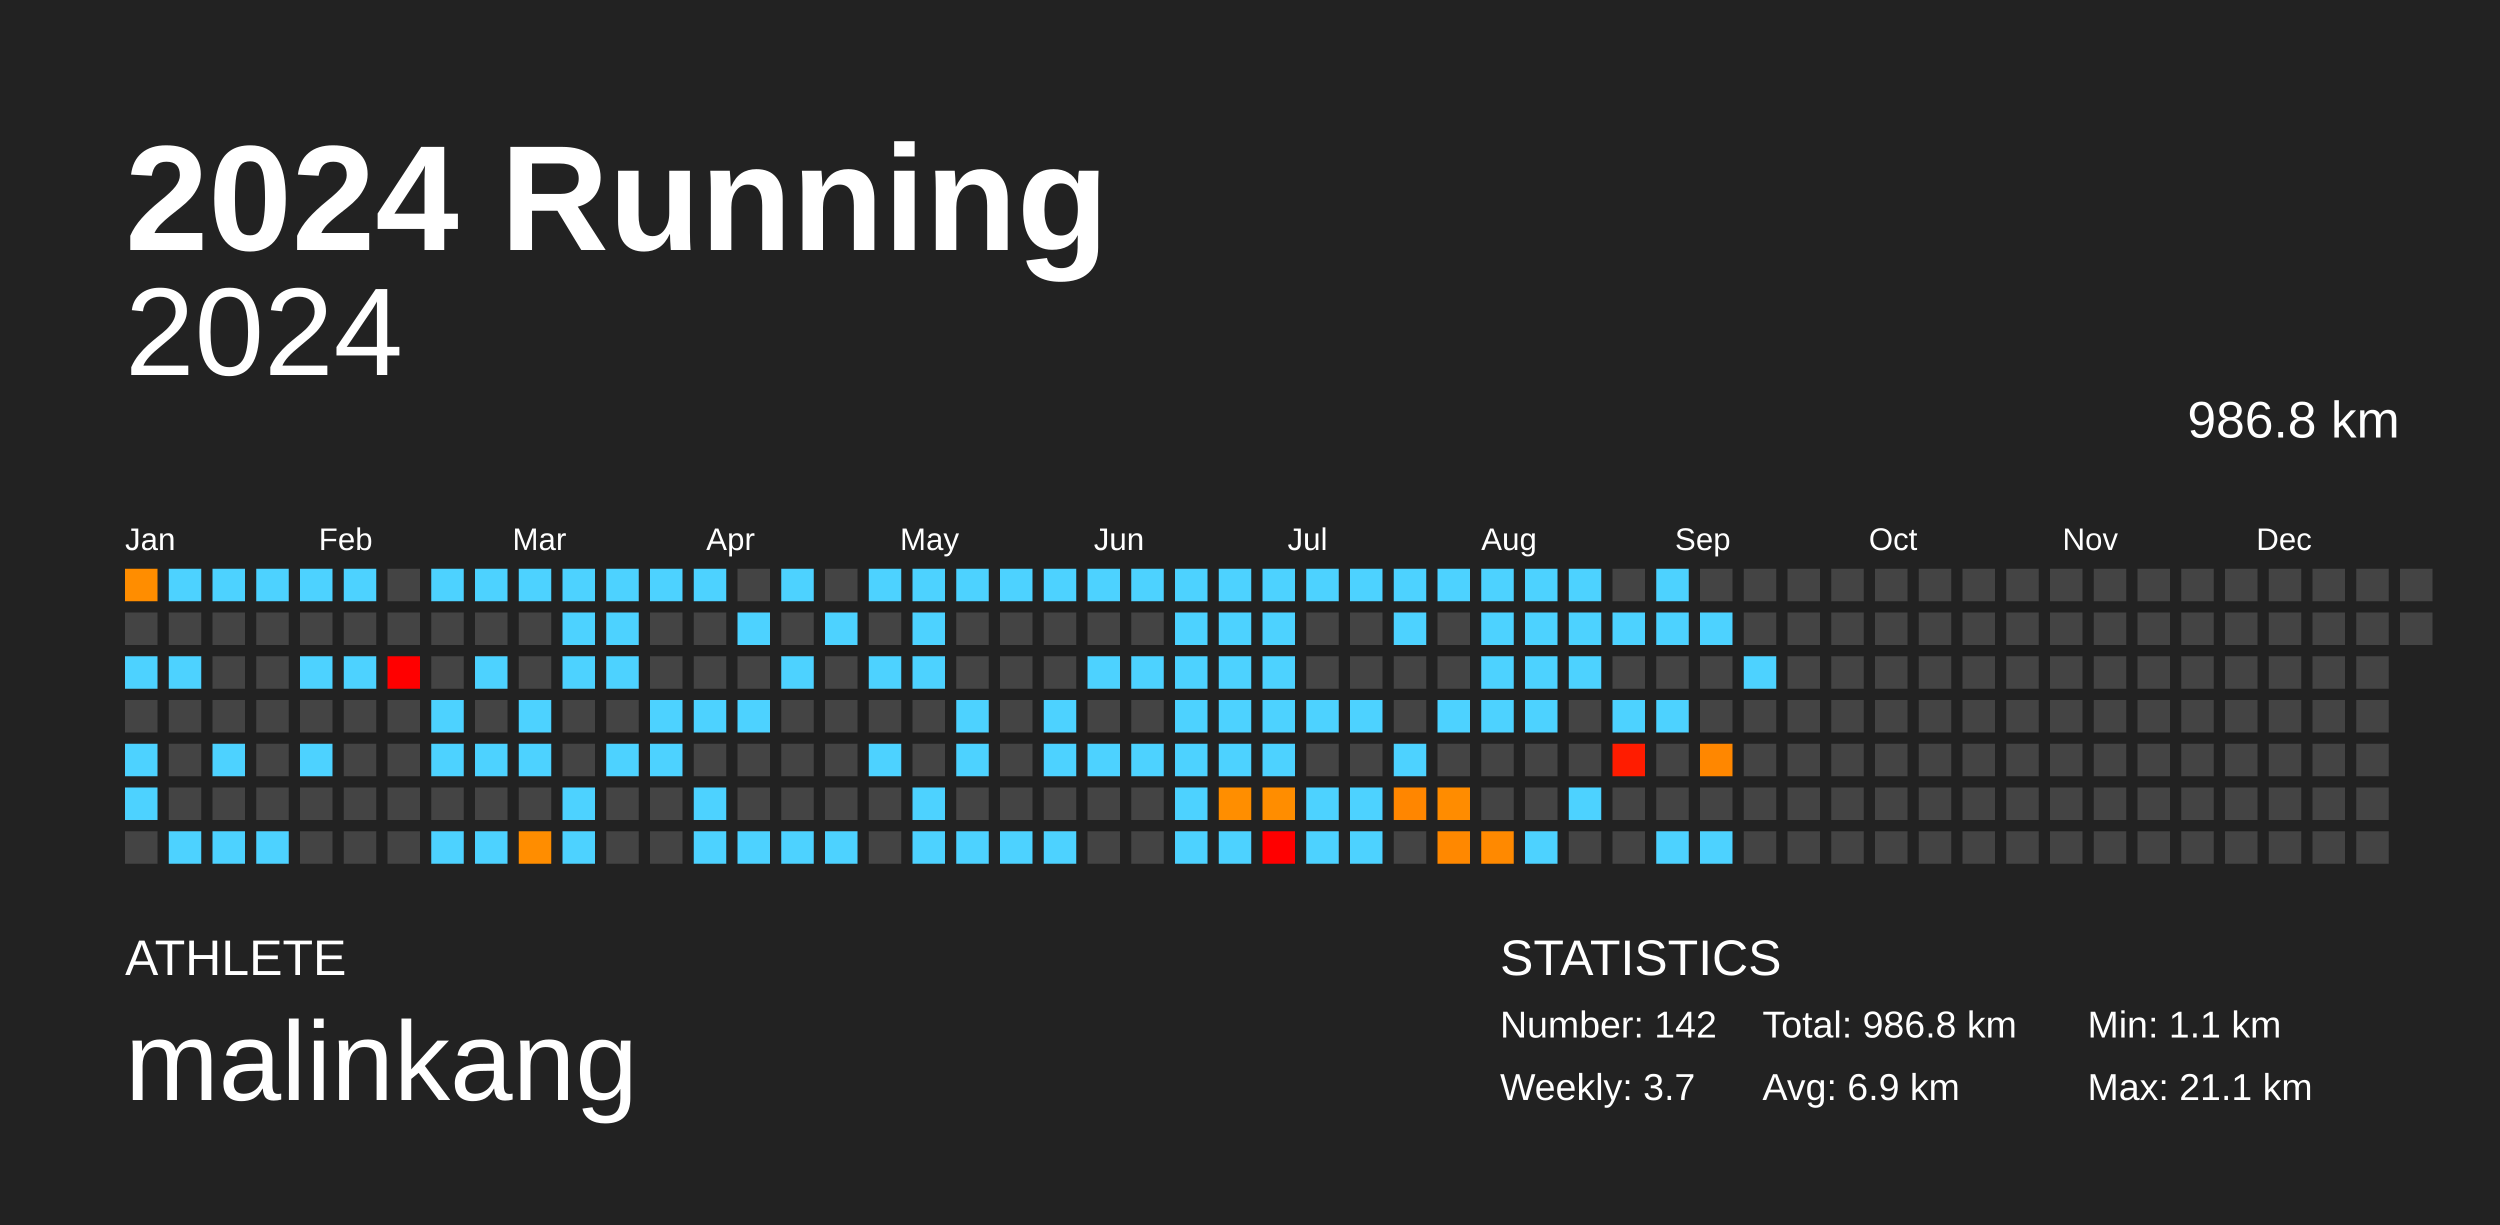
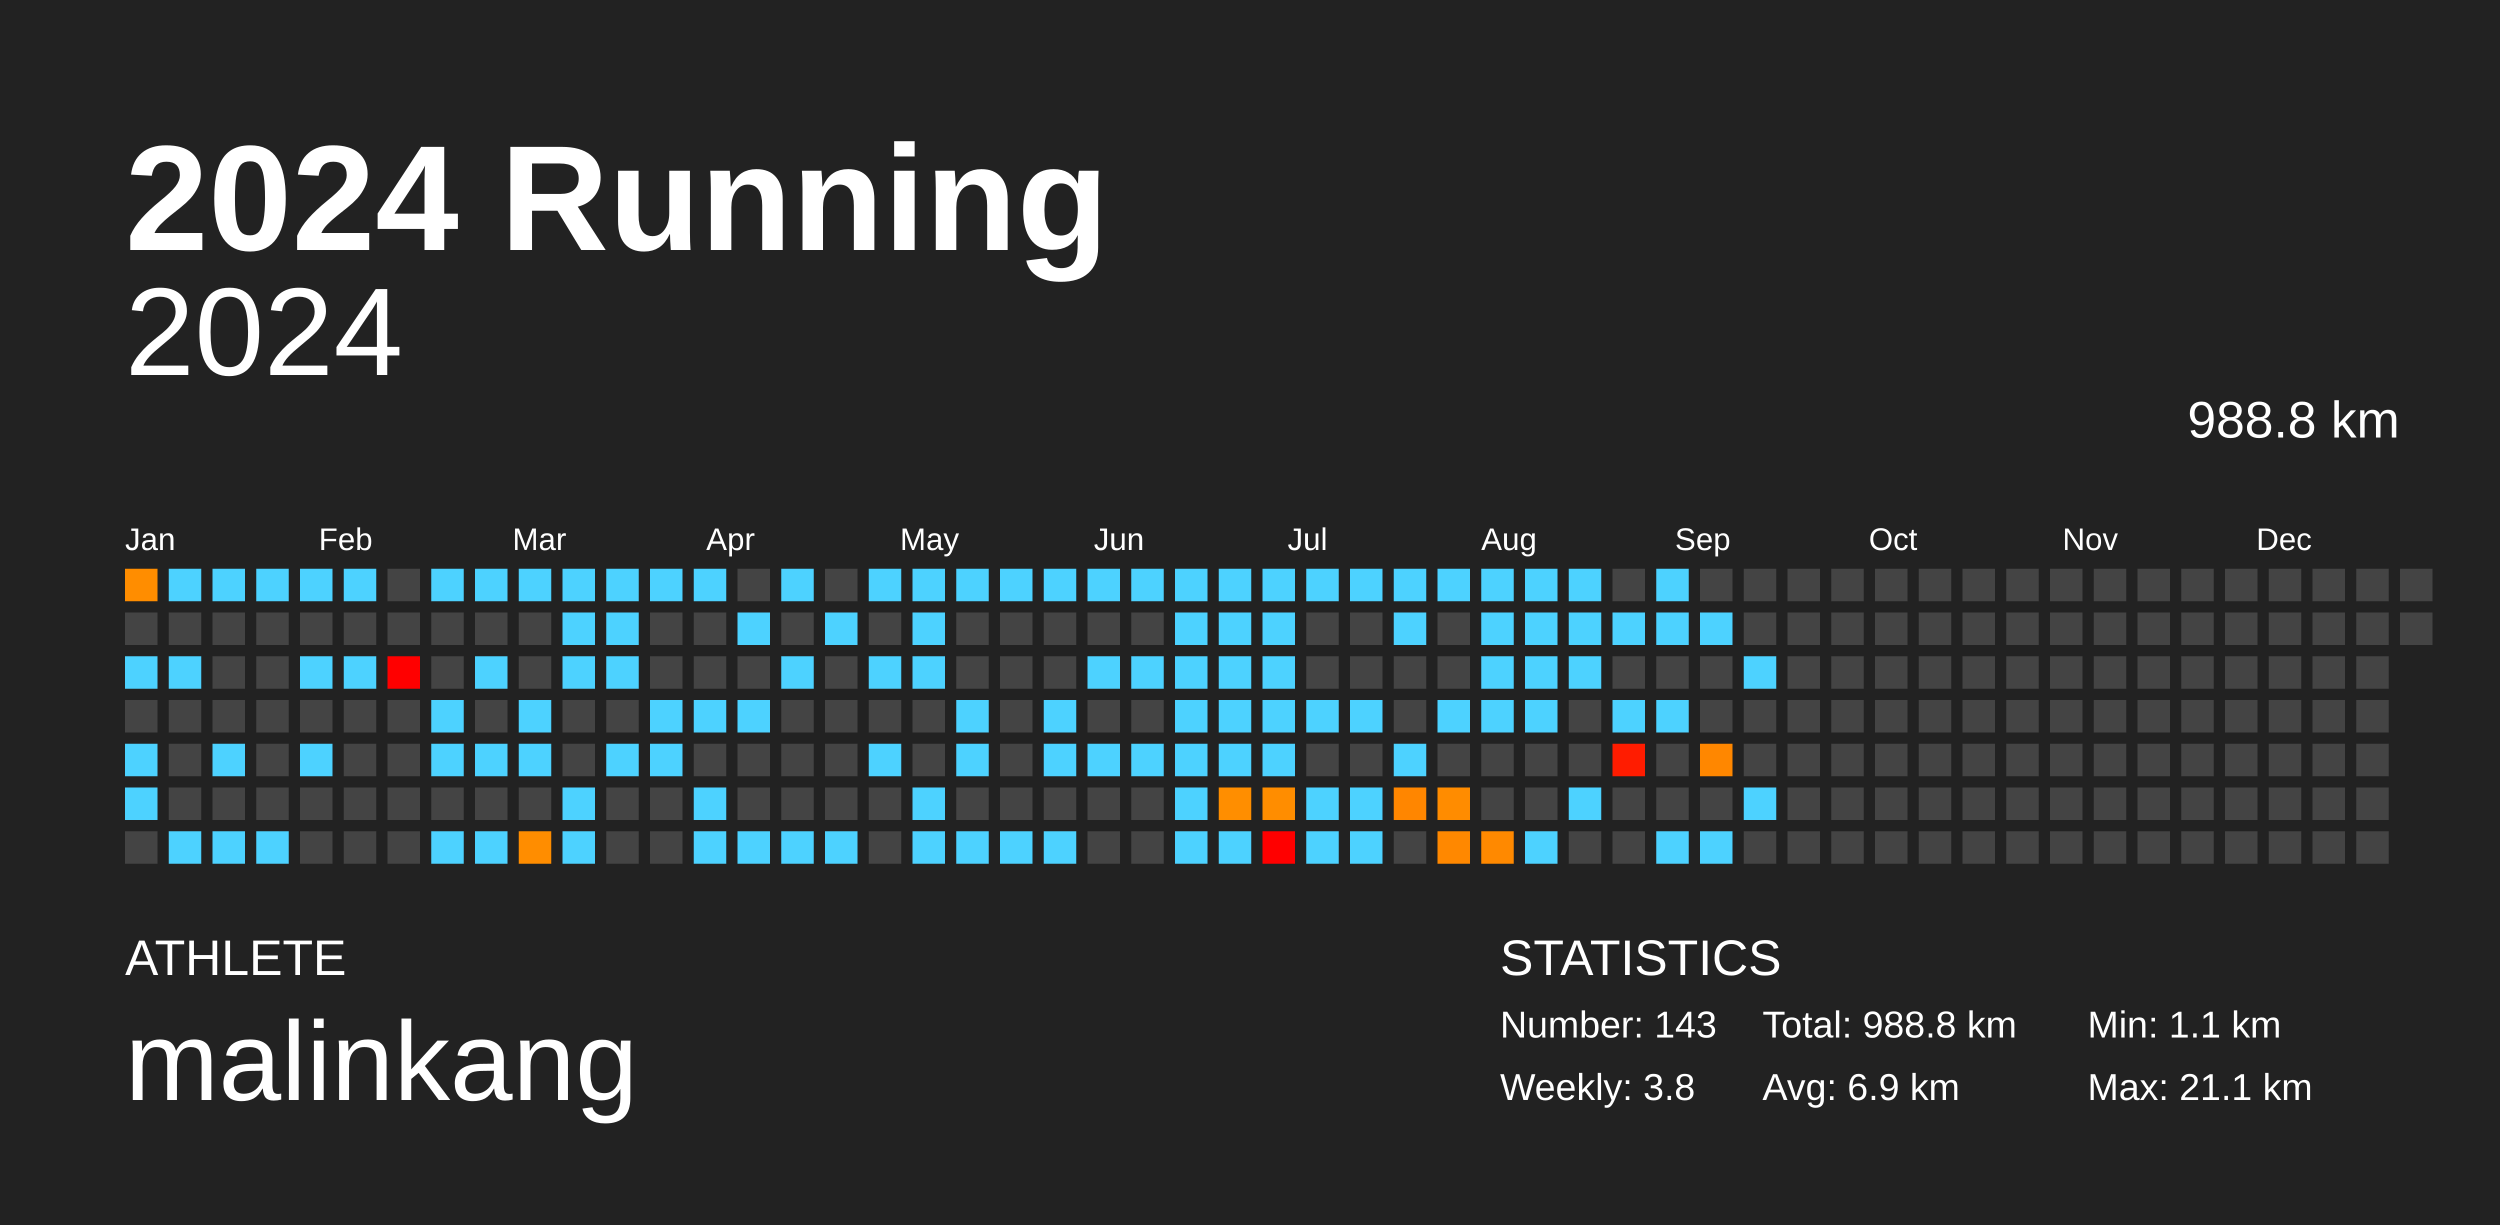
<svg xmlns="http://www.w3.org/2000/svg" baseProfile="full" height="98mm" version="1.1" viewBox="0,0,200,98" width="200mm">
  <defs />
  <rect fill="#222222" height="98" width="200" x="0" y="0" />
  <text fill="#FFFFFF" style="font-size:12px; font-family:Arial; font-weight:bold;" x="10" y="20">2024 Running</text>
  <text fill="#FFFFFF" style="font-size:4px; font-family:Arial" x="10" y="78">ATHLETE</text>
  <text fill="#FFFFFF" style="font-size:9px; font-family:Arial" x="10" y="88">malinkang</text>
  <text fill="#FFFFFF" style="font-size:4px; font-family:Arial" x="120" y="78">STATISTICS</text>
-   <text fill="#FFFFFF" style="font-size:3px; font-family:Arial" x="120" y="83">Number: 142</text>
-   <text fill="#FFFFFF" style="font-size:3px; font-family:Arial" x="120" y="88">Weekly: 3.7</text>
-   <text fill="#FFFFFF" style="font-size:3px; font-family:Arial" x="141" y="83">Total: 986.8 km</text>
+   <text fill="#FFFFFF" style="font-size:3px; font-family:Arial" x="120" y="83">Number: 143</text>
+   <text fill="#FFFFFF" style="font-size:3px; font-family:Arial" x="120" y="88">Weekly: 3.8</text>
+   <text fill="#FFFFFF" style="font-size:3px; font-family:Arial" x="141" y="83">Total: 988.8 km</text>
  <text fill="#FFFFFF" style="font-size:3px; font-family:Arial" x="141" y="88">Avg: 6.9 km</text>
  <text fill="#FFFFFF" style="font-size:3px; font-family:Arial" x="167" y="83">Min: 1.1 km</text>
  <text fill="#FFFFFF" style="font-size:3px; font-family:Arial" x="167" y="88">Max: 21.1 km</text>
  <text alignment-baseline="hanging" fill="#FFFFFF" style="font-size:10.0px; font-family:Arial;" x="10" y="30">2024</text>
-   <text alignment-baseline="hanging" fill="#FFFFFF" style="font-size:4.125px; font-family:Arial;" x="175" y="35">986.8 km</text>
+   <text alignment-baseline="hanging" fill="#FFFFFF" style="font-size:4.125px; font-family:Arial;" x="175" y="35">988.8 km</text>
  <text fill="#FFFFFF" style="font-size:2.5px; font-family:Arial" x="10.0" y="44">Jan</text>
  <text fill="#FFFFFF" style="font-size:2.5px; font-family:Arial" x="25.5" y="44">Feb</text>
  <text fill="#FFFFFF" style="font-size:2.5px; font-family:Arial" x="41.0" y="44">Mar</text>
  <text fill="#FFFFFF" style="font-size:2.5px; font-family:Arial" x="56.5" y="44">Apr</text>
  <text fill="#FFFFFF" style="font-size:2.5px; font-family:Arial" x="72.0" y="44">May</text>
  <text fill="#FFFFFF" style="font-size:2.5px; font-family:Arial" x="87.5" y="44">Jun</text>
  <text fill="#FFFFFF" style="font-size:2.5px; font-family:Arial" x="103.0" y="44">Jul</text>
  <text fill="#FFFFFF" style="font-size:2.5px; font-family:Arial" x="118.5" y="44">Aug</text>
  <text fill="#FFFFFF" style="font-size:2.5px; font-family:Arial" x="134.0" y="44">Sep</text>
  <text fill="#FFFFFF" style="font-size:2.5px; font-family:Arial" x="149.5" y="44">Oct</text>
  <text fill="#FFFFFF" style="font-size:2.5px; font-family:Arial" x="165.0" y="44">Nov</text>
  <text fill="#FFFFFF" style="font-size:2.5px; font-family:Arial" x="180.5" y="44">Dec</text>
  <rect fill="#ff8d00" height="2.6" width="2.6" x="10.0" y="45.5" />
  <rect fill="#444444" height="2.6" width="2.6" x="10.0" y="49.0" />
  <rect fill="#4dd2ff" height="2.6" width="2.6" x="10.0" y="52.5" />
  <rect fill="#444444" height="2.6" width="2.6" x="10.0" y="56.0" />
  <rect fill="#4dd2ff" height="2.6" width="2.6" x="10.0" y="59.5" />
  <rect fill="#4dd2ff" height="2.6" width="2.6" x="10.0" y="63.0" />
  <rect fill="#444444" height="2.6" width="2.6" x="10.0" y="66.5" />
  <rect fill="#4dd2ff" height="2.6" width="2.6" x="13.5" y="45.5" />
  <rect fill="#444444" height="2.6" width="2.6" x="13.5" y="49.0" />
  <rect fill="#4dd2ff" height="2.6" width="2.6" x="13.5" y="52.5" />
  <rect fill="#444444" height="2.6" width="2.6" x="13.5" y="56.0" />
  <rect fill="#444444" height="2.6" width="2.6" x="13.5" y="59.5" />
  <rect fill="#444444" height="2.6" width="2.6" x="13.5" y="63.0" />
  <rect fill="#4dd2ff" height="2.6" width="2.6" x="13.5" y="66.5" />
  <rect fill="#4dd2ff" height="2.6" width="2.6" x="17.0" y="45.5" />
  <rect fill="#444444" height="2.6" width="2.6" x="17.0" y="49.0" />
  <rect fill="#444444" height="2.6" width="2.6" x="17.0" y="52.5" />
  <rect fill="#444444" height="2.6" width="2.6" x="17.0" y="56.0" />
  <rect fill="#4dd2ff" height="2.6" width="2.6" x="17.0" y="59.5" />
  <rect fill="#444444" height="2.6" width="2.6" x="17.0" y="63.0" />
  <rect fill="#4dd2ff" height="2.6" width="2.6" x="17.0" y="66.5" />
  <rect fill="#4dd2ff" height="2.6" width="2.6" x="20.5" y="45.5" />
  <rect fill="#444444" height="2.6" width="2.6" x="20.5" y="49.0" />
  <rect fill="#444444" height="2.6" width="2.6" x="20.5" y="52.5" />
  <rect fill="#444444" height="2.6" width="2.6" x="20.5" y="56.0" />
  <rect fill="#444444" height="2.6" width="2.6" x="20.5" y="59.5" />
  <rect fill="#444444" height="2.6" width="2.6" x="20.5" y="63.0" />
  <rect fill="#4dd2ff" height="2.6" width="2.6" x="20.5" y="66.5" />
  <rect fill="#4dd2ff" height="2.6" width="2.6" x="24.0" y="45.5" />
  <rect fill="#444444" height="2.6" width="2.6" x="24.0" y="49.0" />
  <rect fill="#4dd2ff" height="2.6" width="2.6" x="24.0" y="52.5" />
  <rect fill="#444444" height="2.6" width="2.6" x="24.0" y="56.0" />
  <rect fill="#4dd2ff" height="2.6" width="2.6" x="24.0" y="59.5" />
  <rect fill="#444444" height="2.6" width="2.6" x="24.0" y="63.0" />
  <rect fill="#444444" height="2.6" width="2.6" x="24.0" y="66.5" />
  <rect fill="#4dd2ff" height="2.6" width="2.6" x="27.5" y="45.5" />
  <rect fill="#444444" height="2.6" width="2.6" x="27.5" y="49.0" />
  <rect fill="#4dd2ff" height="2.6" width="2.6" x="27.5" y="52.5" />
  <rect fill="#444444" height="2.6" width="2.6" x="27.5" y="56.0" />
  <rect fill="#444444" height="2.6" width="2.6" x="27.5" y="59.5" />
  <rect fill="#444444" height="2.6" width="2.6" x="27.5" y="63.0" />
  <rect fill="#444444" height="2.6" width="2.6" x="27.5" y="66.5" />
  <rect fill="#444444" height="2.6" width="2.6" x="31.0" y="45.5" />
  <rect fill="#444444" height="2.6" width="2.6" x="31.0" y="49.0" />
  <rect fill="red" height="2.6" width="2.6" x="31.0" y="52.5" />
  <rect fill="#444444" height="2.6" width="2.6" x="31.0" y="56.0" />
  <rect fill="#444444" height="2.6" width="2.6" x="31.0" y="59.5" />
  <rect fill="#444444" height="2.6" width="2.6" x="31.0" y="63.0" />
  <rect fill="#444444" height="2.6" width="2.6" x="31.0" y="66.5" />
  <rect fill="#4dd2ff" height="2.6" width="2.6" x="34.5" y="45.5" />
  <rect fill="#444444" height="2.6" width="2.6" x="34.5" y="49.0" />
  <rect fill="#444444" height="2.6" width="2.6" x="34.5" y="52.5" />
  <rect fill="#4dd2ff" height="2.6" width="2.6" x="34.5" y="56.0" />
  <rect fill="#4dd2ff" height="2.6" width="2.6" x="34.5" y="59.5" />
  <rect fill="#444444" height="2.6" width="2.6" x="34.5" y="63.0" />
  <rect fill="#4dd2ff" height="2.6" width="2.6" x="34.5" y="66.5" />
  <rect fill="#4dd2ff" height="2.6" width="2.6" x="38.0" y="45.5" />
  <rect fill="#444444" height="2.6" width="2.6" x="38.0" y="49.0" />
  <rect fill="#4dd2ff" height="2.6" width="2.6" x="38.0" y="52.5" />
  <rect fill="#444444" height="2.6" width="2.6" x="38.0" y="56.0" />
  <rect fill="#4dd2ff" height="2.6" width="2.6" x="38.0" y="59.5" />
  <rect fill="#444444" height="2.6" width="2.6" x="38.0" y="63.0" />
  <rect fill="#4dd2ff" height="2.6" width="2.6" x="38.0" y="66.5" />
  <rect fill="#4dd2ff" height="2.6" width="2.6" x="41.5" y="45.5" />
  <rect fill="#444444" height="2.6" width="2.6" x="41.5" y="49.0" />
  <rect fill="#444444" height="2.6" width="2.6" x="41.5" y="52.5" />
  <rect fill="#4dd2ff" height="2.6" width="2.6" x="41.5" y="56.0" />
  <rect fill="#4dd2ff" height="2.6" width="2.6" x="41.5" y="59.5" />
  <rect fill="#444444" height="2.6" width="2.6" x="41.5" y="63.0" />
  <rect fill="#ff8d00" height="2.6" width="2.6" x="41.5" y="66.5" />
  <rect fill="#4dd2ff" height="2.6" width="2.6" x="45.0" y="45.5" />
  <rect fill="#4dd2ff" height="2.6" width="2.6" x="45.0" y="49.0" />
  <rect fill="#4dd2ff" height="2.6" width="2.6" x="45.0" y="52.5" />
  <rect fill="#444444" height="2.6" width="2.6" x="45.0" y="56.0" />
  <rect fill="#444444" height="2.6" width="2.6" x="45.0" y="59.5" />
  <rect fill="#4dd2ff" height="2.6" width="2.6" x="45.0" y="63.0" />
  <rect fill="#4dd2ff" height="2.6" width="2.6" x="45.0" y="66.5" />
  <rect fill="#4dd2ff" height="2.6" width="2.6" x="48.5" y="45.5" />
  <rect fill="#4dd2ff" height="2.6" width="2.6" x="48.5" y="49.0" />
  <rect fill="#4dd2ff" height="2.6" width="2.6" x="48.5" y="52.5" />
  <rect fill="#444444" height="2.6" width="2.6" x="48.5" y="56.0" />
  <rect fill="#4dd2ff" height="2.6" width="2.6" x="48.5" y="59.5" />
  <rect fill="#444444" height="2.6" width="2.6" x="48.5" y="63.0" />
  <rect fill="#444444" height="2.6" width="2.6" x="48.5" y="66.5" />
  <rect fill="#4dd2ff" height="2.6" width="2.6" x="52.0" y="45.5" />
  <rect fill="#444444" height="2.6" width="2.6" x="52.0" y="49.0" />
  <rect fill="#444444" height="2.6" width="2.6" x="52.0" y="52.5" />
  <rect fill="#4dd2ff" height="2.6" width="2.6" x="52.0" y="56.0" />
  <rect fill="#4dd2ff" height="2.6" width="2.6" x="52.0" y="59.5" />
  <rect fill="#444444" height="2.6" width="2.6" x="52.0" y="63.0" />
  <rect fill="#444444" height="2.6" width="2.6" x="52.0" y="66.5" />
  <rect fill="#4dd2ff" height="2.6" width="2.6" x="55.5" y="45.5" />
  <rect fill="#444444" height="2.6" width="2.6" x="55.5" y="49.0" />
  <rect fill="#444444" height="2.6" width="2.6" x="55.5" y="52.5" />
  <rect fill="#4dd2ff" height="2.6" width="2.6" x="55.5" y="56.0" />
  <rect fill="#444444" height="2.6" width="2.6" x="55.5" y="59.5" />
  <rect fill="#4dd2ff" height="2.6" width="2.6" x="55.5" y="63.0" />
  <rect fill="#4dd2ff" height="2.6" width="2.6" x="55.5" y="66.5" />
  <rect fill="#444444" height="2.6" width="2.6" x="59.0" y="45.5" />
  <rect fill="#4dd2ff" height="2.6" width="2.6" x="59.0" y="49.0" />
  <rect fill="#444444" height="2.6" width="2.6" x="59.0" y="52.5" />
  <rect fill="#4dd2ff" height="2.6" width="2.6" x="59.0" y="56.0" />
  <rect fill="#444444" height="2.6" width="2.6" x="59.0" y="59.5" />
  <rect fill="#444444" height="2.6" width="2.6" x="59.0" y="63.0" />
  <rect fill="#4dd2ff" height="2.6" width="2.6" x="59.0" y="66.5" />
  <rect fill="#4dd2ff" height="2.6" width="2.6" x="62.5" y="45.5" />
  <rect fill="#444444" height="2.6" width="2.6" x="62.5" y="49.0" />
  <rect fill="#4dd2ff" height="2.6" width="2.6" x="62.5" y="52.5" />
  <rect fill="#444444" height="2.6" width="2.6" x="62.5" y="56.0" />
  <rect fill="#444444" height="2.6" width="2.6" x="62.5" y="59.5" />
  <rect fill="#444444" height="2.6" width="2.6" x="62.5" y="63.0" />
  <rect fill="#4dd2ff" height="2.6" width="2.6" x="62.5" y="66.5" />
  <rect fill="#444444" height="2.6" width="2.6" x="66.0" y="45.5" />
  <rect fill="#4dd2ff" height="2.6" width="2.6" x="66.0" y="49.0" />
  <rect fill="#444444" height="2.6" width="2.6" x="66.0" y="52.5" />
  <rect fill="#444444" height="2.6" width="2.6" x="66.0" y="56.0" />
  <rect fill="#444444" height="2.6" width="2.6" x="66.0" y="59.5" />
  <rect fill="#444444" height="2.6" width="2.6" x="66.0" y="63.0" />
  <rect fill="#4dd2ff" height="2.6" width="2.6" x="66.0" y="66.5" />
  <rect fill="#4dd2ff" height="2.6" width="2.6" x="69.5" y="45.5" />
  <rect fill="#444444" height="2.6" width="2.6" x="69.5" y="49.0" />
  <rect fill="#4dd2ff" height="2.6" width="2.6" x="69.5" y="52.5" />
  <rect fill="#444444" height="2.6" width="2.6" x="69.5" y="56.0" />
  <rect fill="#4dd2ff" height="2.6" width="2.6" x="69.5" y="59.5" />
  <rect fill="#444444" height="2.6" width="2.6" x="69.5" y="63.0" />
  <rect fill="#444444" height="2.6" width="2.6" x="69.5" y="66.5" />
  <rect fill="#4dd2ff" height="2.6" width="2.6" x="73.0" y="45.5" />
  <rect fill="#4dd2ff" height="2.6" width="2.6" x="73.0" y="49.0" />
  <rect fill="#4dd2ff" height="2.6" width="2.6" x="73.0" y="52.5" />
  <rect fill="#444444" height="2.6" width="2.6" x="73.0" y="56.0" />
  <rect fill="#444444" height="2.6" width="2.6" x="73.0" y="59.5" />
  <rect fill="#4dd2ff" height="2.6" width="2.6" x="73.0" y="63.0" />
  <rect fill="#4dd2ff" height="2.6" width="2.6" x="73.0" y="66.5" />
  <rect fill="#4dd2ff" height="2.6" width="2.6" x="76.5" y="45.5" />
  <rect fill="#444444" height="2.6" width="2.6" x="76.5" y="49.0" />
  <rect fill="#444444" height="2.6" width="2.6" x="76.5" y="52.5" />
  <rect fill="#4dd2ff" height="2.6" width="2.6" x="76.5" y="56.0" />
  <rect fill="#4dd2ff" height="2.6" width="2.6" x="76.5" y="59.5" />
  <rect fill="#444444" height="2.6" width="2.6" x="76.5" y="63.0" />
  <rect fill="#4dd2ff" height="2.6" width="2.6" x="76.5" y="66.5" />
  <rect fill="#4dd2ff" height="2.6" width="2.6" x="80.0" y="45.5" />
  <rect fill="#444444" height="2.6" width="2.6" x="80.0" y="49.0" />
  <rect fill="#444444" height="2.6" width="2.6" x="80.0" y="52.5" />
  <rect fill="#444444" height="2.6" width="2.6" x="80.0" y="56.0" />
  <rect fill="#444444" height="2.6" width="2.6" x="80.0" y="59.5" />
  <rect fill="#444444" height="2.6" width="2.6" x="80.0" y="63.0" />
  <rect fill="#4dd2ff" height="2.6" width="2.6" x="80.0" y="66.5" />
  <rect fill="#4dd2ff" height="2.6" width="2.6" x="83.5" y="45.5" />
  <rect fill="#444444" height="2.6" width="2.6" x="83.5" y="49.0" />
  <rect fill="#444444" height="2.6" width="2.6" x="83.5" y="52.5" />
  <rect fill="#4dd2ff" height="2.6" width="2.6" x="83.5" y="56.0" />
  <rect fill="#4dd2ff" height="2.6" width="2.6" x="83.5" y="59.5" />
  <rect fill="#444444" height="2.6" width="2.6" x="83.5" y="63.0" />
  <rect fill="#4dd2ff" height="2.6" width="2.6" x="83.5" y="66.5" />
  <rect fill="#4dd2ff" height="2.6" width="2.6" x="87.0" y="45.5" />
  <rect fill="#444444" height="2.6" width="2.6" x="87.0" y="49.0" />
  <rect fill="#4dd2ff" height="2.6" width="2.6" x="87.0" y="52.5" />
  <rect fill="#444444" height="2.6" width="2.6" x="87.0" y="56.0" />
  <rect fill="#4dd2ff" height="2.6" width="2.6" x="87.0" y="59.5" />
  <rect fill="#444444" height="2.6" width="2.6" x="87.0" y="63.0" />
  <rect fill="#444444" height="2.6" width="2.6" x="87.0" y="66.5" />
  <rect fill="#4dd2ff" height="2.6" width="2.6" x="90.5" y="45.5" />
  <rect fill="#444444" height="2.6" width="2.6" x="90.5" y="49.0" />
  <rect fill="#4dd2ff" height="2.6" width="2.6" x="90.5" y="52.5" />
  <rect fill="#444444" height="2.6" width="2.6" x="90.5" y="56.0" />
  <rect fill="#4dd2ff" height="2.6" width="2.6" x="90.5" y="59.5" />
  <rect fill="#444444" height="2.6" width="2.6" x="90.5" y="63.0" />
  <rect fill="#444444" height="2.6" width="2.6" x="90.5" y="66.5" />
  <rect fill="#4dd2ff" height="2.6" width="2.6" x="94.0" y="45.5" />
  <rect fill="#4dd2ff" height="2.6" width="2.6" x="94.0" y="49.0" />
  <rect fill="#4dd2ff" height="2.6" width="2.6" x="94.0" y="52.5" />
  <rect fill="#4dd2ff" height="2.6" width="2.6" x="94.0" y="56.0" />
  <rect fill="#4dd2ff" height="2.6" width="2.6" x="94.0" y="59.5" />
  <rect fill="#4dd2ff" height="2.6" width="2.6" x="94.0" y="63.0" />
  <rect fill="#4dd2ff" height="2.6" width="2.6" x="94.0" y="66.5" />
  <rect fill="#4dd2ff" height="2.6" width="2.6" x="97.5" y="45.5" />
  <rect fill="#4dd2ff" height="2.6" width="2.6" x="97.5" y="49.0" />
  <rect fill="#4dd2ff" height="2.6" width="2.6" x="97.5" y="52.5" />
  <rect fill="#4dd2ff" height="2.6" width="2.6" x="97.5" y="56.0" />
  <rect fill="#4dd2ff" height="2.6" width="2.6" x="97.5" y="59.5" />
  <rect fill="#ff8e00" height="2.6" width="2.6" x="97.5" y="63.0" />
  <rect fill="#4dd2ff" height="2.6" width="2.6" x="97.5" y="66.5" />
  <rect fill="#4dd2ff" height="2.6" width="2.6" x="101.0" y="45.5" />
  <rect fill="#4dd2ff" height="2.6" width="2.6" x="101.0" y="49.0" />
  <rect fill="#4dd2ff" height="2.6" width="2.6" x="101.0" y="52.5" />
  <rect fill="#4dd2ff" height="2.6" width="2.6" x="101.0" y="56.0" />
  <rect fill="#4dd2ff" height="2.6" width="2.6" x="101.0" y="59.5" />
  <rect fill="#ff8d00" height="2.6" width="2.6" x="101.0" y="63.0" />
  <rect fill="red" height="2.6" width="2.6" x="101.0" y="66.5" />
  <rect fill="#4dd2ff" height="2.6" width="2.6" x="104.5" y="45.5" />
  <rect fill="#444444" height="2.6" width="2.6" x="104.5" y="49.0" />
  <rect fill="#444444" height="2.6" width="2.6" x="104.5" y="52.5" />
  <rect fill="#4dd2ff" height="2.6" width="2.6" x="104.5" y="56.0" />
  <rect fill="#444444" height="2.6" width="2.6" x="104.5" y="59.5" />
  <rect fill="#4dd2ff" height="2.6" width="2.6" x="104.5" y="63.0" />
  <rect fill="#4dd2ff" height="2.6" width="2.6" x="104.5" y="66.5" />
  <rect fill="#4dd2ff" height="2.6" width="2.6" x="108.0" y="45.5" />
  <rect fill="#444444" height="2.6" width="2.6" x="108.0" y="49.0" />
  <rect fill="#444444" height="2.6" width="2.6" x="108.0" y="52.5" />
  <rect fill="#4dd2ff" height="2.6" width="2.6" x="108.0" y="56.0" />
  <rect fill="#444444" height="2.6" width="2.6" x="108.0" y="59.5" />
  <rect fill="#4dd2ff" height="2.6" width="2.6" x="108.0" y="63.0" />
  <rect fill="#4dd2ff" height="2.6" width="2.6" x="108.0" y="66.5" />
  <rect fill="#4dd2ff" height="2.6" width="2.6" x="111.5" y="45.5" />
  <rect fill="#4dd2ff" height="2.6" width="2.6" x="111.5" y="49.0" />
  <rect fill="#444444" height="2.6" width="2.6" x="111.5" y="52.5" />
  <rect fill="#444444" height="2.6" width="2.6" x="111.5" y="56.0" />
  <rect fill="#4dd2ff" height="2.6" width="2.6" x="111.5" y="59.5" />
  <rect fill="#ff8600" height="2.6" width="2.6" x="111.5" y="63.0" />
  <rect fill="#444444" height="2.6" width="2.6" x="111.5" y="66.5" />
  <rect fill="#4dd2ff" height="2.6" width="2.6" x="115.0" y="45.5" />
  <rect fill="#444444" height="2.6" width="2.6" x="115.0" y="49.0" />
  <rect fill="#444444" height="2.6" width="2.6" x="115.0" y="52.5" />
  <rect fill="#4dd2ff" height="2.6" width="2.6" x="115.0" y="56.0" />
  <rect fill="#444444" height="2.6" width="2.6" x="115.0" y="59.5" />
  <rect fill="#ff8c00" height="2.6" width="2.6" x="115.0" y="63.0" />
  <rect fill="#ff8800" height="2.6" width="2.6" x="115.0" y="66.5" />
  <rect fill="#4dd2ff" height="2.6" width="2.6" x="118.5" y="45.5" />
  <rect fill="#4dd2ff" height="2.6" width="2.6" x="118.5" y="49.0" />
  <rect fill="#4dd2ff" height="2.6" width="2.6" x="118.5" y="52.5" />
  <rect fill="#4dd2ff" height="2.6" width="2.6" x="118.5" y="56.0" />
  <rect fill="#444444" height="2.6" width="2.6" x="118.5" y="59.5" />
  <rect fill="#444444" height="2.6" width="2.6" x="118.5" y="63.0" />
  <rect fill="#ff8900" height="2.6" width="2.6" x="118.5" y="66.5" />
  <rect fill="#4dd2ff" height="2.6" width="2.6" x="122.0" y="45.5" />
  <rect fill="#4dd2ff" height="2.6" width="2.6" x="122.0" y="49.0" />
  <rect fill="#4dd2ff" height="2.6" width="2.6" x="122.0" y="52.5" />
  <rect fill="#4dd2ff" height="2.6" width="2.6" x="122.0" y="56.0" />
  <rect fill="#444444" height="2.6" width="2.6" x="122.0" y="59.5" />
  <rect fill="#444444" height="2.6" width="2.6" x="122.0" y="63.0" />
  <rect fill="#4dd2ff" height="2.6" width="2.6" x="122.0" y="66.5" />
  <rect fill="#4dd2ff" height="2.6" width="2.6" x="125.5" y="45.5" />
  <rect fill="#4dd2ff" height="2.6" width="2.6" x="125.5" y="49.0" />
  <rect fill="#4dd2ff" height="2.6" width="2.6" x="125.5" y="52.5" />
  <rect fill="#444444" height="2.6" width="2.6" x="125.5" y="56.0" />
  <rect fill="#444444" height="2.6" width="2.6" x="125.5" y="59.5" />
  <rect fill="#4dd2ff" height="2.6" width="2.6" x="125.5" y="63.0" />
  <rect fill="#444444" height="2.6" width="2.6" x="125.5" y="66.5" />
  <rect fill="#444444" height="2.6" width="2.6" x="129.0" y="45.5" />
  <rect fill="#4dd2ff" height="2.6" width="2.6" x="129.0" y="49.0" />
  <rect fill="#444444" height="2.6" width="2.6" x="129.0" y="52.5" />
  <rect fill="#4dd2ff" height="2.6" width="2.6" x="129.0" y="56.0" />
  <rect fill="#ff1c00" height="2.6" width="2.6" x="129.0" y="59.5" />
  <rect fill="#444444" height="2.6" width="2.6" x="129.0" y="63.0" />
  <rect fill="#444444" height="2.6" width="2.6" x="129.0" y="66.5" />
  <rect fill="#4dd2ff" height="2.6" width="2.6" x="132.5" y="45.5" />
  <rect fill="#4dd2ff" height="2.6" width="2.6" x="132.5" y="49.0" />
  <rect fill="#444444" height="2.6" width="2.6" x="132.5" y="52.5" />
  <rect fill="#4dd2ff" height="2.6" width="2.6" x="132.5" y="56.0" />
  <rect fill="#444444" height="2.6" width="2.6" x="132.5" y="59.5" />
  <rect fill="#444444" height="2.6" width="2.6" x="132.5" y="63.0" />
  <rect fill="#4dd2ff" height="2.6" width="2.6" x="132.5" y="66.5" />
  <rect fill="#444444" height="2.6" width="2.6" x="136.0" y="45.5" />
  <rect fill="#4dd2ff" height="2.6" width="2.6" x="136.0" y="49.0" />
  <rect fill="#444444" height="2.6" width="2.6" x="136.0" y="52.5" />
  <rect fill="#444444" height="2.6" width="2.6" x="136.0" y="56.0" />
  <rect fill="#ff8700" height="2.6" width="2.6" x="136.0" y="59.5" />
  <rect fill="#444444" height="2.6" width="2.6" x="136.0" y="63.0" />
  <rect fill="#4dd2ff" height="2.6" width="2.6" x="136.0" y="66.5" />
  <rect fill="#444444" height="2.6" width="2.6" x="139.5" y="45.5" />
  <rect fill="#444444" height="2.6" width="2.6" x="139.5" y="49.0" />
  <rect fill="#4dd2ff" height="2.6" width="2.6" x="139.5" y="52.5" />
  <rect fill="#444444" height="2.6" width="2.6" x="139.5" y="56.0" />
  <rect fill="#444444" height="2.6" width="2.6" x="139.5" y="59.5" />
-   <rect fill="#444444" height="2.6" width="2.6" x="139.5" y="63.0" />
+   <rect fill="#4dd2ff" height="2.6" width="2.6" x="139.5" y="63.0" />
  <rect fill="#444444" height="2.6" width="2.6" x="139.5" y="66.5" />
  <rect fill="#444444" height="2.6" width="2.6" x="143.0" y="45.5" />
  <rect fill="#444444" height="2.6" width="2.6" x="143.0" y="49.0" />
  <rect fill="#444444" height="2.6" width="2.6" x="143.0" y="52.5" />
  <rect fill="#444444" height="2.6" width="2.6" x="143.0" y="56.0" />
  <rect fill="#444444" height="2.6" width="2.6" x="143.0" y="59.5" />
  <rect fill="#444444" height="2.6" width="2.6" x="143.0" y="63.0" />
  <rect fill="#444444" height="2.6" width="2.6" x="143.0" y="66.5" />
  <rect fill="#444444" height="2.6" width="2.6" x="146.5" y="45.5" />
  <rect fill="#444444" height="2.6" width="2.6" x="146.5" y="49.0" />
  <rect fill="#444444" height="2.6" width="2.6" x="146.5" y="52.5" />
  <rect fill="#444444" height="2.6" width="2.6" x="146.5" y="56.0" />
  <rect fill="#444444" height="2.6" width="2.6" x="146.5" y="59.5" />
  <rect fill="#444444" height="2.6" width="2.6" x="146.5" y="63.0" />
  <rect fill="#444444" height="2.6" width="2.6" x="146.5" y="66.5" />
  <rect fill="#444444" height="2.6" width="2.6" x="150.0" y="45.5" />
  <rect fill="#444444" height="2.6" width="2.6" x="150.0" y="49.0" />
  <rect fill="#444444" height="2.6" width="2.6" x="150.0" y="52.5" />
  <rect fill="#444444" height="2.6" width="2.6" x="150.0" y="56.0" />
  <rect fill="#444444" height="2.6" width="2.6" x="150.0" y="59.5" />
  <rect fill="#444444" height="2.6" width="2.6" x="150.0" y="63.0" />
  <rect fill="#444444" height="2.6" width="2.6" x="150.0" y="66.5" />
  <rect fill="#444444" height="2.6" width="2.6" x="153.5" y="45.5" />
  <rect fill="#444444" height="2.6" width="2.6" x="153.5" y="49.0" />
  <rect fill="#444444" height="2.6" width="2.6" x="153.5" y="52.5" />
  <rect fill="#444444" height="2.6" width="2.6" x="153.5" y="56.0" />
  <rect fill="#444444" height="2.6" width="2.6" x="153.5" y="59.5" />
  <rect fill="#444444" height="2.6" width="2.6" x="153.5" y="63.0" />
  <rect fill="#444444" height="2.6" width="2.6" x="153.5" y="66.5" />
  <rect fill="#444444" height="2.6" width="2.6" x="157.0" y="45.5" />
  <rect fill="#444444" height="2.6" width="2.6" x="157.0" y="49.0" />
  <rect fill="#444444" height="2.6" width="2.6" x="157.0" y="52.5" />
  <rect fill="#444444" height="2.6" width="2.6" x="157.0" y="56.0" />
  <rect fill="#444444" height="2.6" width="2.6" x="157.0" y="59.5" />
  <rect fill="#444444" height="2.6" width="2.6" x="157.0" y="63.0" />
  <rect fill="#444444" height="2.6" width="2.6" x="157.0" y="66.5" />
  <rect fill="#444444" height="2.6" width="2.6" x="160.5" y="45.5" />
  <rect fill="#444444" height="2.6" width="2.6" x="160.5" y="49.0" />
  <rect fill="#444444" height="2.6" width="2.6" x="160.5" y="52.5" />
  <rect fill="#444444" height="2.6" width="2.6" x="160.5" y="56.0" />
  <rect fill="#444444" height="2.6" width="2.6" x="160.5" y="59.5" />
  <rect fill="#444444" height="2.6" width="2.6" x="160.5" y="63.0" />
  <rect fill="#444444" height="2.6" width="2.6" x="160.5" y="66.5" />
  <rect fill="#444444" height="2.6" width="2.6" x="164.0" y="45.5" />
  <rect fill="#444444" height="2.6" width="2.6" x="164.0" y="49.0" />
  <rect fill="#444444" height="2.6" width="2.6" x="164.0" y="52.5" />
  <rect fill="#444444" height="2.6" width="2.6" x="164.0" y="56.0" />
  <rect fill="#444444" height="2.6" width="2.6" x="164.0" y="59.5" />
  <rect fill="#444444" height="2.6" width="2.6" x="164.0" y="63.0" />
  <rect fill="#444444" height="2.6" width="2.6" x="164.0" y="66.5" />
  <rect fill="#444444" height="2.6" width="2.6" x="167.5" y="45.5" />
  <rect fill="#444444" height="2.6" width="2.6" x="167.5" y="49.0" />
  <rect fill="#444444" height="2.6" width="2.6" x="167.5" y="52.5" />
  <rect fill="#444444" height="2.6" width="2.6" x="167.5" y="56.0" />
  <rect fill="#444444" height="2.6" width="2.6" x="167.5" y="59.5" />
  <rect fill="#444444" height="2.6" width="2.6" x="167.5" y="63.0" />
  <rect fill="#444444" height="2.6" width="2.6" x="167.5" y="66.5" />
  <rect fill="#444444" height="2.6" width="2.6" x="171.0" y="45.5" />
  <rect fill="#444444" height="2.6" width="2.6" x="171.0" y="49.0" />
  <rect fill="#444444" height="2.6" width="2.6" x="171.0" y="52.5" />
  <rect fill="#444444" height="2.6" width="2.6" x="171.0" y="56.0" />
  <rect fill="#444444" height="2.6" width="2.6" x="171.0" y="59.5" />
  <rect fill="#444444" height="2.6" width="2.6" x="171.0" y="63.0" />
  <rect fill="#444444" height="2.6" width="2.6" x="171.0" y="66.5" />
  <rect fill="#444444" height="2.6" width="2.6" x="174.5" y="45.5" />
  <rect fill="#444444" height="2.6" width="2.6" x="174.5" y="49.0" />
  <rect fill="#444444" height="2.6" width="2.6" x="174.5" y="52.5" />
  <rect fill="#444444" height="2.6" width="2.6" x="174.5" y="56.0" />
  <rect fill="#444444" height="2.6" width="2.6" x="174.5" y="59.5" />
  <rect fill="#444444" height="2.6" width="2.6" x="174.5" y="63.0" />
  <rect fill="#444444" height="2.6" width="2.6" x="174.5" y="66.5" />
  <rect fill="#444444" height="2.6" width="2.6" x="178.0" y="45.5" />
  <rect fill="#444444" height="2.6" width="2.6" x="178.0" y="49.0" />
  <rect fill="#444444" height="2.6" width="2.6" x="178.0" y="52.5" />
  <rect fill="#444444" height="2.6" width="2.6" x="178.0" y="56.0" />
  <rect fill="#444444" height="2.6" width="2.6" x="178.0" y="59.5" />
  <rect fill="#444444" height="2.6" width="2.6" x="178.0" y="63.0" />
  <rect fill="#444444" height="2.6" width="2.6" x="178.0" y="66.5" />
  <rect fill="#444444" height="2.6" width="2.6" x="181.5" y="45.5" />
  <rect fill="#444444" height="2.6" width="2.6" x="181.5" y="49.0" />
  <rect fill="#444444" height="2.6" width="2.6" x="181.5" y="52.5" />
  <rect fill="#444444" height="2.6" width="2.6" x="181.5" y="56.0" />
  <rect fill="#444444" height="2.6" width="2.6" x="181.5" y="59.5" />
  <rect fill="#444444" height="2.6" width="2.6" x="181.5" y="63.0" />
  <rect fill="#444444" height="2.6" width="2.6" x="181.5" y="66.5" />
  <rect fill="#444444" height="2.6" width="2.6" x="185.0" y="45.5" />
  <rect fill="#444444" height="2.6" width="2.6" x="185.0" y="49.0" />
  <rect fill="#444444" height="2.6" width="2.6" x="185.0" y="52.5" />
  <rect fill="#444444" height="2.6" width="2.6" x="185.0" y="56.0" />
  <rect fill="#444444" height="2.6" width="2.6" x="185.0" y="59.5" />
  <rect fill="#444444" height="2.6" width="2.6" x="185.0" y="63.0" />
  <rect fill="#444444" height="2.6" width="2.6" x="185.0" y="66.5" />
  <rect fill="#444444" height="2.6" width="2.6" x="188.5" y="45.5" />
  <rect fill="#444444" height="2.6" width="2.6" x="188.5" y="49.0" />
  <rect fill="#444444" height="2.6" width="2.6" x="188.5" y="52.5" />
  <rect fill="#444444" height="2.6" width="2.6" x="188.5" y="56.0" />
  <rect fill="#444444" height="2.6" width="2.6" x="188.5" y="59.5" />
  <rect fill="#444444" height="2.6" width="2.6" x="188.5" y="63.0" />
  <rect fill="#444444" height="2.6" width="2.6" x="188.5" y="66.5" />
  <rect fill="#444444" height="2.6" width="2.6" x="192.0" y="45.5" />
  <rect fill="#444444" height="2.6" width="2.6" x="192.0" y="49.0" />
</svg>
